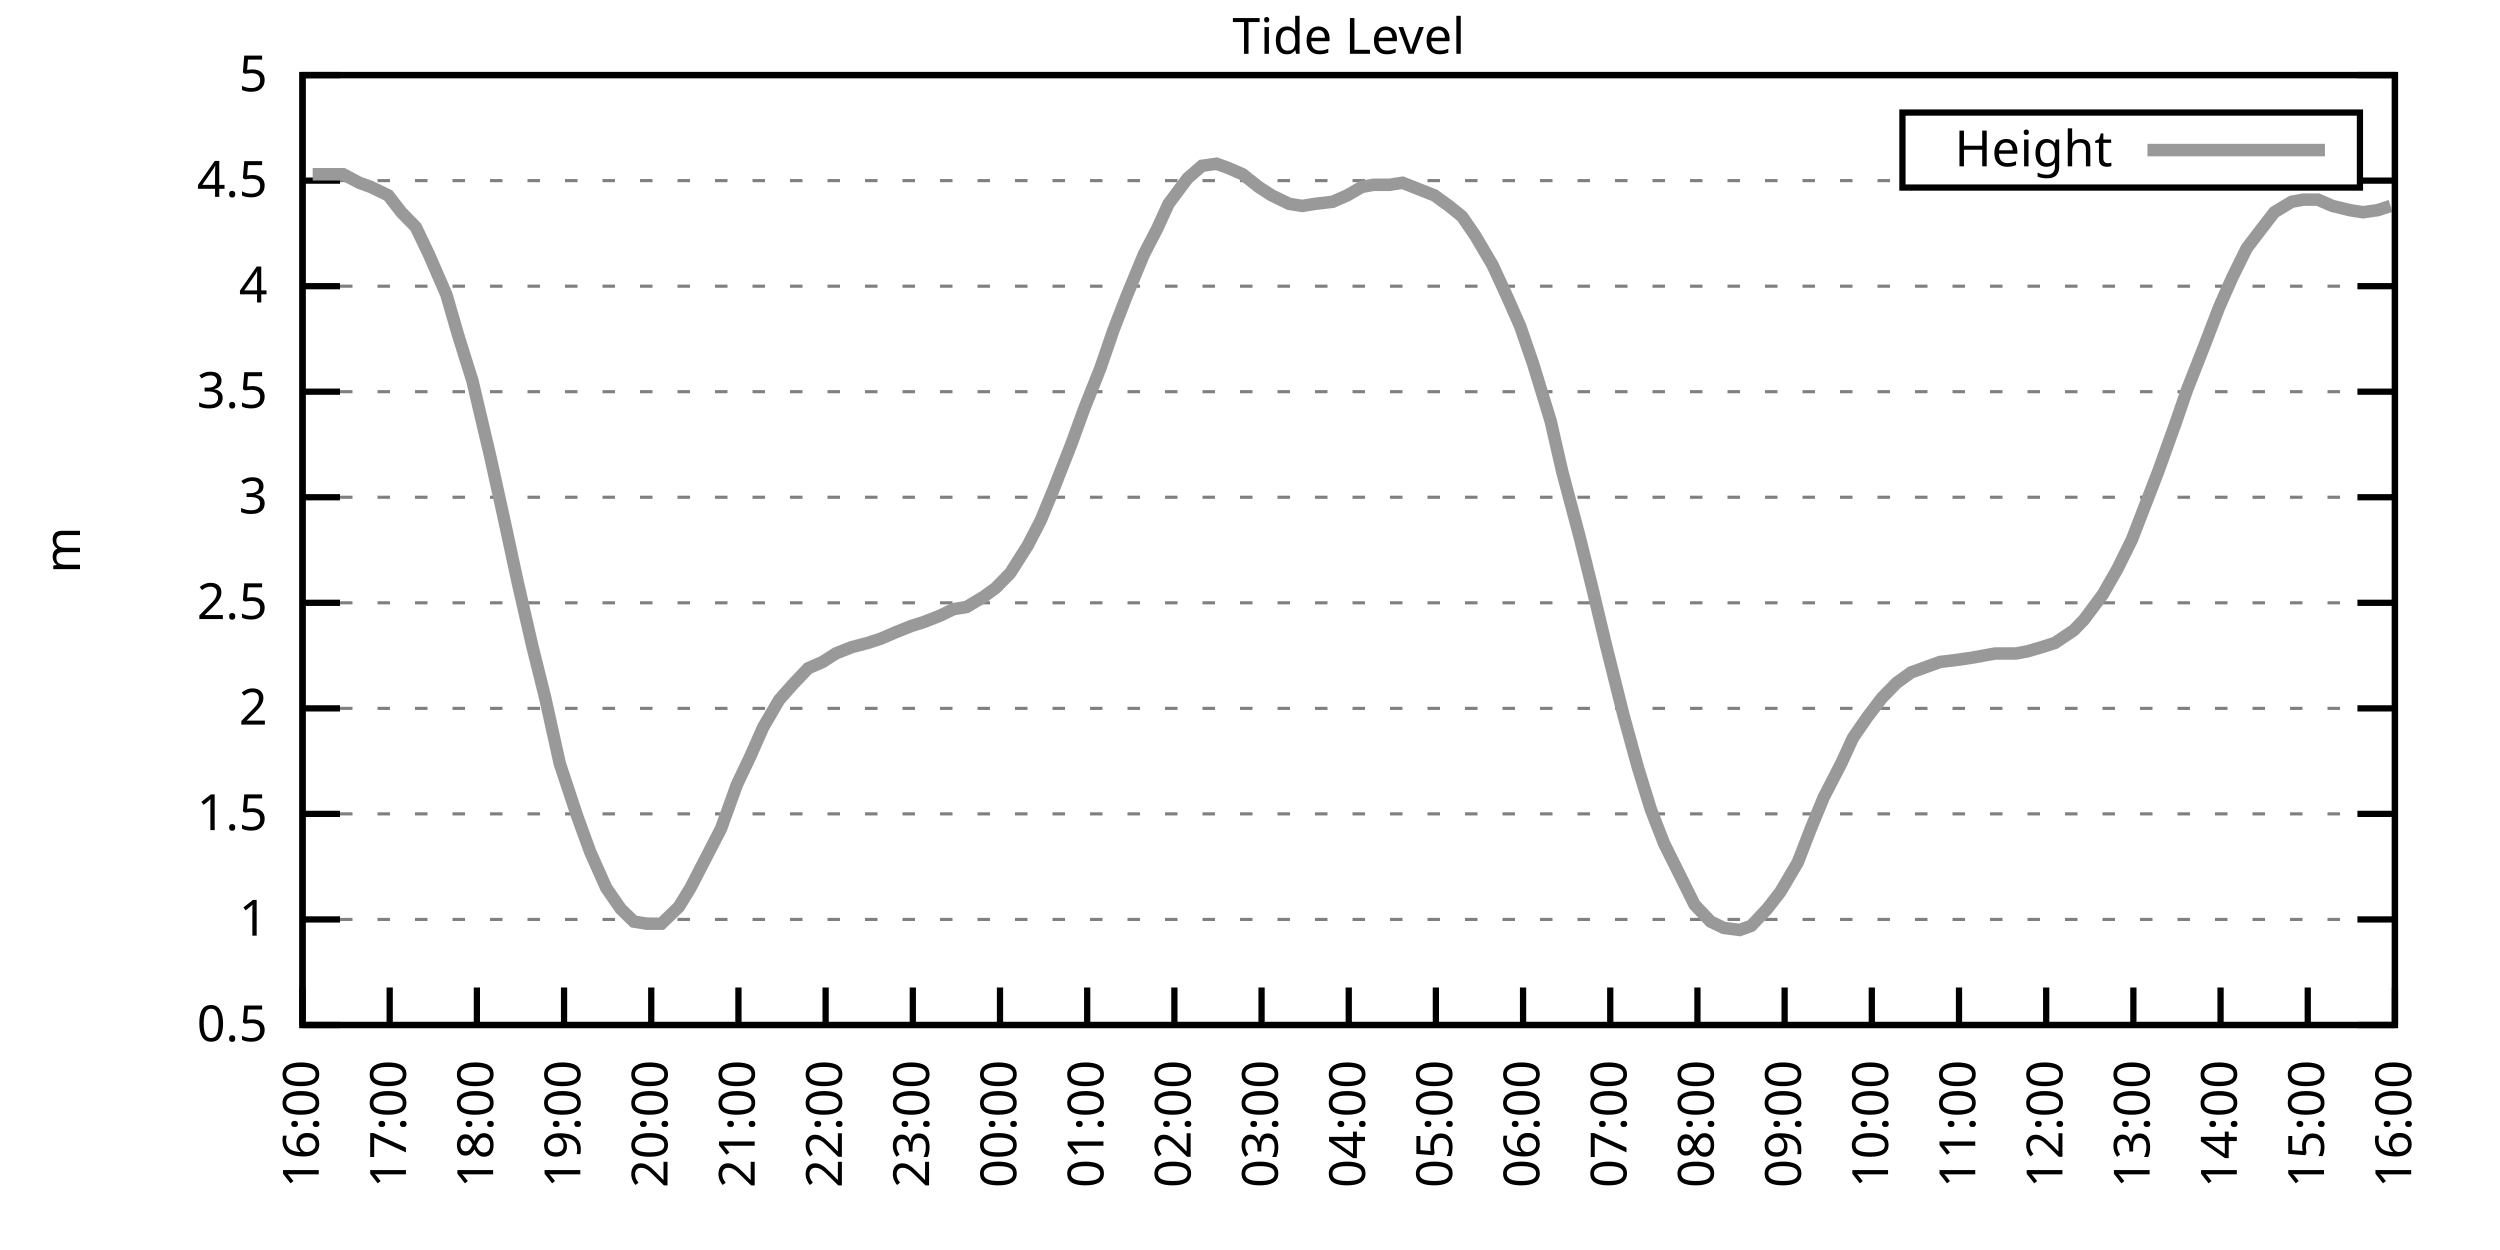
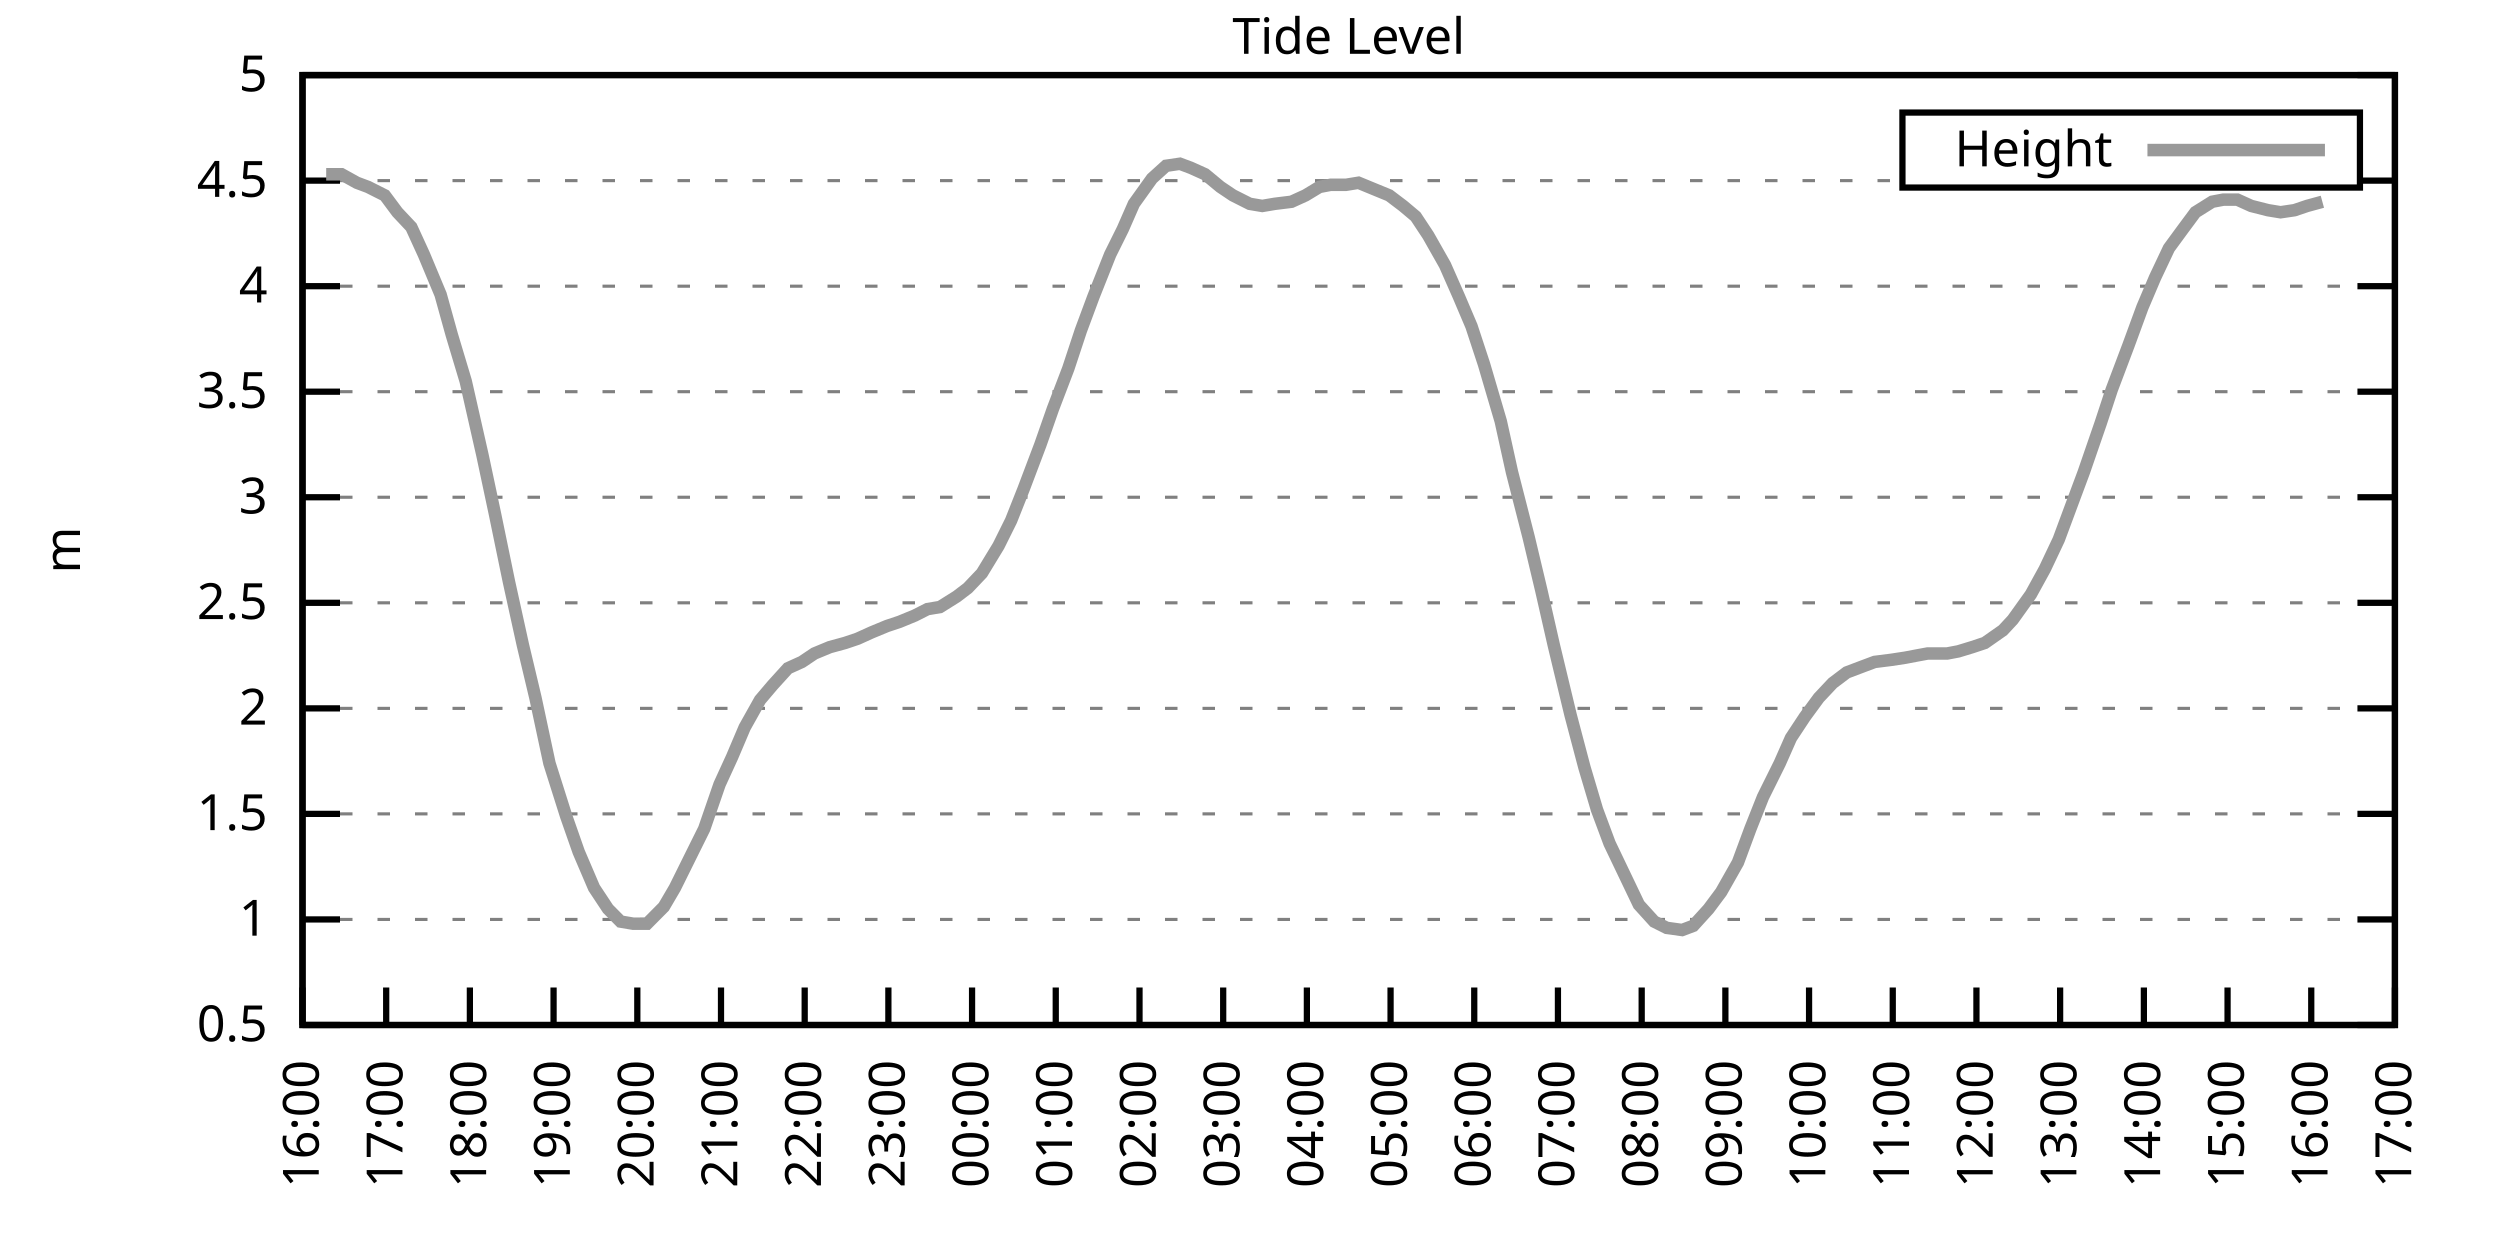
<svg xmlns="http://www.w3.org/2000/svg" xmlns:xlink="http://www.w3.org/1999/xlink" width="400" height="200" viewBox="0 0 400 200">
  <g id="gnuplot_canvas">
    <rect x="0" y="0" width="400" height="200" fill="none" />
    <defs>
      <circle id="gpDot" r="0.5" stroke-width="0.5" stroke="currentColor" />
      <path id="gpPt0" stroke-width="0.333" stroke="currentColor" d="M-1,0 h2 M0,-1 v2" />
      <path id="gpPt1" stroke-width="0.333" stroke="currentColor" d="M-1,-1 L1,1 M1,-1 L-1,1" />
      <path id="gpPt2" stroke-width="0.333" stroke="currentColor" d="M-1,0 L1,0 M0,-1 L0,1 M-1,-1 L1,1 M-1,1 L1,-1" />
      <rect id="gpPt3" stroke-width="0.333" stroke="currentColor" x="-1" y="-1" width="2" height="2" />
      <rect id="gpPt4" stroke-width="0.333" stroke="currentColor" fill="currentColor" x="-1" y="-1" width="2" height="2" />
      <circle id="gpPt5" stroke-width="0.333" stroke="currentColor" cx="0" cy="0" r="1" />
      <use xlink:href="#gpPt5" id="gpPt6" fill="currentColor" stroke="none" />
      <path id="gpPt7" stroke-width="0.333" stroke="currentColor" d="M0,-1.33 L-1.33,0.67 L1.33,0.67 z" />
      <use xlink:href="#gpPt7" id="gpPt8" fill="currentColor" stroke="none" />
      <use xlink:href="#gpPt7" id="gpPt9" stroke="currentColor" transform="rotate(180)" />
      <use xlink:href="#gpPt9" id="gpPt10" fill="currentColor" stroke="none" />
      <use xlink:href="#gpPt3" id="gpPt11" stroke="currentColor" transform="rotate(45)" />
      <use xlink:href="#gpPt11" id="gpPt12" fill="currentColor" stroke="none" />
      <path id="gpPt13" stroke-width="0.333" stroke="currentColor" d="M0,1.330 L1.265,0.411 L0.782,-1.067 L-0.782,-1.076 L-1.265,0.411 z" />
      <use xlink:href="#gpPt13" id="gpPt14" fill="currentColor" stroke="none" />
      <filter id="textbox" filterUnits="objectBoundingBox" x="0" y="0" height="1" width="1">
        <feFlood flood-color="white" flood-opacity="1" result="bgnd" />
        <feComposite in="SourceGraphic" in2="bgnd" operator="atop" />
      </filter>
      <filter id="greybox" filterUnits="objectBoundingBox" x="0" y="0" height="1" width="1">
        <feFlood flood-color="lightgrey" flood-opacity="1" result="grey" />
        <feComposite in="SourceGraphic" in2="grey" operator="atop" />
      </filter>
    </defs>
    <g fill="none" color="white" stroke="currentColor" stroke-width="1.00" stroke-linecap="butt" stroke-linejoin="miter">
</g>
    <g fill="none" color="black" stroke="currentColor" stroke-width="1.00" stroke-linecap="butt" stroke-linejoin="miter">
      <g stroke="none" shape-rendering="crispEdges">
        <polygon fill="rgb(255, 255, 255)" points="48.40,164.00 383.18,164.00 383.18,12.02 48.40,12.02 " />
      </g>
    </g>
    <g fill="none" color="black" stroke="currentColor" stroke-width="1.00" stroke-linecap="butt" stroke-linejoin="miter">
</g>
    <g fill="none" color="black" stroke="black" stroke-width="0.50" stroke-linecap="butt" stroke-linejoin="miter">
</g>
    <g fill="none" color="gray" stroke="currentColor" stroke-width="0.50" stroke-linecap="butt" stroke-linejoin="miter">
      <path stroke="gray" stroke-dasharray="2,4" class="gridline" d="M48.40,164.00 L383.19,164.00  " />
    </g>
    <g fill="none" color="gray" stroke="gray" stroke-width="1.00" stroke-linecap="butt" stroke-linejoin="miter">
</g>
    <g fill="none" color="black" stroke="currentColor" stroke-width="1.00" stroke-linecap="butt" stroke-linejoin="miter">
      <path stroke="black" d="M48.40,164.00 L54.40,164.00 M383.19,164.00 L377.19,164.00  " />
      <g transform="translate(42.80,166.60)" stroke="none" fill="black" font-family="Sans" font-size="8.00" text-anchor="end">
        <text>
          <tspan font-family="Sans"> 0.5</tspan>
        </text>
      </g>
    </g>
    <g fill="none" color="black" stroke="currentColor" stroke-width="1.00" stroke-linecap="butt" stroke-linejoin="miter">
</g>
    <g fill="none" color="black" stroke="black" stroke-width="0.50" stroke-linecap="butt" stroke-linejoin="miter">
</g>
    <g fill="none" color="gray" stroke="currentColor" stroke-width="0.50" stroke-linecap="butt" stroke-linejoin="miter">
      <path stroke="gray" stroke-dasharray="2,4" class="gridline" d="M48.40,147.11 L383.19,147.11  " />
    </g>
    <g fill="none" color="gray" stroke="gray" stroke-width="1.00" stroke-linecap="butt" stroke-linejoin="miter">
</g>
    <g fill="none" color="black" stroke="currentColor" stroke-width="1.00" stroke-linecap="butt" stroke-linejoin="miter">
      <path stroke="black" d="M48.40,147.11 L54.40,147.11 M383.19,147.11 L377.19,147.11  " />
      <g transform="translate(42.80,149.71)" stroke="none" fill="black" font-family="Sans" font-size="8.00" text-anchor="end">
        <text>
          <tspan font-family="Sans"> 1</tspan>
        </text>
      </g>
    </g>
    <g fill="none" color="black" stroke="currentColor" stroke-width="1.00" stroke-linecap="butt" stroke-linejoin="miter">
</g>
    <g fill="none" color="black" stroke="black" stroke-width="0.50" stroke-linecap="butt" stroke-linejoin="miter">
</g>
    <g fill="none" color="gray" stroke="currentColor" stroke-width="0.50" stroke-linecap="butt" stroke-linejoin="miter">
      <path stroke="gray" stroke-dasharray="2,4" class="gridline" d="M48.40,130.22 L383.19,130.22  " />
    </g>
    <g fill="none" color="gray" stroke="gray" stroke-width="1.00" stroke-linecap="butt" stroke-linejoin="miter">
</g>
    <g fill="none" color="black" stroke="currentColor" stroke-width="1.00" stroke-linecap="butt" stroke-linejoin="miter">
      <path stroke="black" d="M48.40,130.22 L54.40,130.22 M383.19,130.22 L377.19,130.22  " />
      <g transform="translate(42.80,132.82)" stroke="none" fill="black" font-family="Sans" font-size="8.00" text-anchor="end">
        <text>
          <tspan font-family="Sans"> 1.5</tspan>
        </text>
      </g>
    </g>
    <g fill="none" color="black" stroke="currentColor" stroke-width="1.00" stroke-linecap="butt" stroke-linejoin="miter">
</g>
    <g fill="none" color="black" stroke="black" stroke-width="0.50" stroke-linecap="butt" stroke-linejoin="miter">
</g>
    <g fill="none" color="gray" stroke="currentColor" stroke-width="0.50" stroke-linecap="butt" stroke-linejoin="miter">
      <path stroke="gray" stroke-dasharray="2,4" class="gridline" d="M48.40,113.34 L383.19,113.34  " />
    </g>
    <g fill="none" color="gray" stroke="gray" stroke-width="1.00" stroke-linecap="butt" stroke-linejoin="miter">
</g>
    <g fill="none" color="black" stroke="currentColor" stroke-width="1.00" stroke-linecap="butt" stroke-linejoin="miter">
      <path stroke="black" d="M48.40,113.34 L54.40,113.34 M383.19,113.34 L377.19,113.34  " />
      <g transform="translate(42.80,115.94)" stroke="none" fill="black" font-family="Sans" font-size="8.00" text-anchor="end">
        <text>
          <tspan font-family="Sans"> 2</tspan>
        </text>
      </g>
    </g>
    <g fill="none" color="black" stroke="currentColor" stroke-width="1.00" stroke-linecap="butt" stroke-linejoin="miter">
</g>
    <g fill="none" color="black" stroke="black" stroke-width="0.50" stroke-linecap="butt" stroke-linejoin="miter">
</g>
    <g fill="none" color="gray" stroke="currentColor" stroke-width="0.50" stroke-linecap="butt" stroke-linejoin="miter">
      <path stroke="gray" stroke-dasharray="2,4" class="gridline" d="M48.40,96.45 L383.19,96.45  " />
    </g>
    <g fill="none" color="gray" stroke="gray" stroke-width="1.00" stroke-linecap="butt" stroke-linejoin="miter">
</g>
    <g fill="none" color="black" stroke="currentColor" stroke-width="1.00" stroke-linecap="butt" stroke-linejoin="miter">
      <path stroke="black" d="M48.40,96.45 L54.40,96.45 M383.19,96.45 L377.19,96.45  " />
      <g transform="translate(42.80,99.05)" stroke="none" fill="black" font-family="Sans" font-size="8.00" text-anchor="end">
        <text>
          <tspan font-family="Sans"> 2.5</tspan>
        </text>
      </g>
    </g>
    <g fill="none" color="black" stroke="currentColor" stroke-width="1.00" stroke-linecap="butt" stroke-linejoin="miter">
</g>
    <g fill="none" color="black" stroke="black" stroke-width="0.50" stroke-linecap="butt" stroke-linejoin="miter">
</g>
    <g fill="none" color="gray" stroke="currentColor" stroke-width="0.50" stroke-linecap="butt" stroke-linejoin="miter">
      <path stroke="gray" stroke-dasharray="2,4" class="gridline" d="M48.40,79.56 L383.19,79.56  " />
    </g>
    <g fill="none" color="gray" stroke="gray" stroke-width="1.00" stroke-linecap="butt" stroke-linejoin="miter">
</g>
    <g fill="none" color="black" stroke="currentColor" stroke-width="1.00" stroke-linecap="butt" stroke-linejoin="miter">
      <path stroke="black" d="M48.40,79.56 L54.40,79.56 M383.19,79.56 L377.19,79.56  " />
      <g transform="translate(42.80,82.16)" stroke="none" fill="black" font-family="Sans" font-size="8.00" text-anchor="end">
        <text>
          <tspan font-family="Sans"> 3</tspan>
        </text>
      </g>
    </g>
    <g fill="none" color="black" stroke="currentColor" stroke-width="1.00" stroke-linecap="butt" stroke-linejoin="miter">
</g>
    <g fill="none" color="black" stroke="black" stroke-width="0.50" stroke-linecap="butt" stroke-linejoin="miter">
</g>
    <g fill="none" color="gray" stroke="currentColor" stroke-width="0.50" stroke-linecap="butt" stroke-linejoin="miter">
      <path stroke="gray" stroke-dasharray="2,4" class="gridline" d="M48.40,62.67 L383.19,62.67  " />
    </g>
    <g fill="none" color="gray" stroke="gray" stroke-width="1.00" stroke-linecap="butt" stroke-linejoin="miter">
</g>
    <g fill="none" color="black" stroke="currentColor" stroke-width="1.00" stroke-linecap="butt" stroke-linejoin="miter">
      <path stroke="black" d="M48.40,62.67 L54.40,62.67 M383.19,62.67 L377.19,62.67  " />
      <g transform="translate(42.80,65.27)" stroke="none" fill="black" font-family="Sans" font-size="8.00" text-anchor="end">
        <text>
          <tspan font-family="Sans"> 3.5</tspan>
        </text>
      </g>
    </g>
    <g fill="none" color="black" stroke="currentColor" stroke-width="1.00" stroke-linecap="butt" stroke-linejoin="miter">
</g>
    <g fill="none" color="black" stroke="black" stroke-width="0.50" stroke-linecap="butt" stroke-linejoin="miter">
</g>
    <g fill="none" color="gray" stroke="currentColor" stroke-width="0.50" stroke-linecap="butt" stroke-linejoin="miter">
      <path stroke="gray" stroke-dasharray="2,4" class="gridline" d="M48.40,45.79 L383.19,45.79  " />
    </g>
    <g fill="none" color="gray" stroke="gray" stroke-width="1.00" stroke-linecap="butt" stroke-linejoin="miter">
</g>
    <g fill="none" color="black" stroke="currentColor" stroke-width="1.00" stroke-linecap="butt" stroke-linejoin="miter">
      <path stroke="black" d="M48.40,45.79 L54.40,45.79 M383.19,45.79 L377.19,45.79  " />
      <g transform="translate(42.80,48.39)" stroke="none" fill="black" font-family="Sans" font-size="8.00" text-anchor="end">
        <text>
          <tspan font-family="Sans"> 4</tspan>
        </text>
      </g>
    </g>
    <g fill="none" color="black" stroke="currentColor" stroke-width="1.00" stroke-linecap="butt" stroke-linejoin="miter">
</g>
    <g fill="none" color="black" stroke="black" stroke-width="0.50" stroke-linecap="butt" stroke-linejoin="miter">
</g>
    <g fill="none" color="gray" stroke="currentColor" stroke-width="0.50" stroke-linecap="butt" stroke-linejoin="miter">
      <path stroke="gray" stroke-dasharray="2,4" class="gridline" d="M48.40,28.90 L304.39,28.90 M377.59,28.90 L383.19,28.90  " />
    </g>
    <g fill="none" color="gray" stroke="gray" stroke-width="1.00" stroke-linecap="butt" stroke-linejoin="miter">
</g>
    <g fill="none" color="black" stroke="currentColor" stroke-width="1.00" stroke-linecap="butt" stroke-linejoin="miter">
      <path stroke="black" d="M48.40,28.90 L54.40,28.90 M383.19,28.90 L377.19,28.90  " />
      <g transform="translate(42.80,31.50)" stroke="none" fill="black" font-family="Sans" font-size="8.00" text-anchor="end">
        <text>
          <tspan font-family="Sans"> 4.5</tspan>
        </text>
      </g>
    </g>
    <g fill="none" color="black" stroke="currentColor" stroke-width="1.00" stroke-linecap="butt" stroke-linejoin="miter">
</g>
    <g fill="none" color="black" stroke="black" stroke-width="0.50" stroke-linecap="butt" stroke-linejoin="miter">
</g>
    <g fill="none" color="gray" stroke="currentColor" stroke-width="0.50" stroke-linecap="butt" stroke-linejoin="miter">
      <path stroke="gray" stroke-dasharray="2,4" class="gridline" d="M48.40,12.01 L383.19,12.01  " />
    </g>
    <g fill="none" color="gray" stroke="gray" stroke-width="1.00" stroke-linecap="butt" stroke-linejoin="miter">
</g>
    <g fill="none" color="black" stroke="currentColor" stroke-width="1.00" stroke-linecap="butt" stroke-linejoin="miter">
      <path stroke="black" d="M48.40,12.01 L54.40,12.01 M383.19,12.01 L377.19,12.01  " />
      <g transform="translate(42.80,14.61)" stroke="none" fill="black" font-family="Sans" font-size="8.00" text-anchor="end">
        <text>
          <tspan font-family="Sans"> 5</tspan>
        </text>
      </g>
    </g>
    <g fill="none" color="black" stroke="currentColor" stroke-width="1.00" stroke-linecap="butt" stroke-linejoin="miter">
      <path stroke="black" d="M48.40,164.00 L48.40,158.00  " />
      <g transform="translate(51.00,169.60) rotate(270.00)" stroke="none" fill="black" font-family="Sans" font-size="8.00" text-anchor="end">
        <text>
          <tspan font-family="Sans">16:00</tspan>
        </text>
      </g>
    </g>
    <g fill="none" color="black" stroke="currentColor" stroke-width="1.00" stroke-linecap="butt" stroke-linejoin="miter">
-       <path stroke="black" d="M62.35,164.00 L62.35,158.00  " />
-       <g transform="translate(64.95,169.60) rotate(270.00)" stroke="none" fill="black" font-family="Sans" font-size="8.00" text-anchor="end">
+       <path stroke="black" d="M61.79,164.00 L61.79,158.00  " />
+       <g transform="translate(64.39,169.60) rotate(270.00)" stroke="none" fill="black" font-family="Sans" font-size="8.00" text-anchor="end">
        <text>
          <tspan font-family="Sans">17:00</tspan>
        </text>
      </g>
    </g>
    <g fill="none" color="black" stroke="currentColor" stroke-width="1.00" stroke-linecap="butt" stroke-linejoin="miter">
-       <path stroke="black" d="M76.30,164.00 L76.30,158.00  " />
-       <g transform="translate(78.90,169.60) rotate(270.00)" stroke="none" fill="black" font-family="Sans" font-size="8.00" text-anchor="end">
+       <path stroke="black" d="M75.18,164.00 L75.18,158.00  " />
+       <g transform="translate(77.78,169.60) rotate(270.00)" stroke="none" fill="black" font-family="Sans" font-size="8.00" text-anchor="end">
        <text>
          <tspan font-family="Sans">18:00</tspan>
        </text>
      </g>
    </g>
    <g fill="none" color="black" stroke="currentColor" stroke-width="1.00" stroke-linecap="butt" stroke-linejoin="miter">
-       <path stroke="black" d="M90.25,164.00 L90.25,158.00  " />
-       <g transform="translate(92.85,169.60) rotate(270.00)" stroke="none" fill="black" font-family="Sans" font-size="8.00" text-anchor="end">
+       <path stroke="black" d="M88.57,164.00 L88.57,158.00  " />
+       <g transform="translate(91.17,169.60) rotate(270.00)" stroke="none" fill="black" font-family="Sans" font-size="8.00" text-anchor="end">
        <text>
          <tspan font-family="Sans">19:00</tspan>
        </text>
      </g>
    </g>
    <g fill="none" color="black" stroke="currentColor" stroke-width="1.00" stroke-linecap="butt" stroke-linejoin="miter">
-       <path stroke="black" d="M104.20,164.00 L104.20,158.00  " />
-       <g transform="translate(106.80,169.60) rotate(270.00)" stroke="none" fill="black" font-family="Sans" font-size="8.00" text-anchor="end">
+       <path stroke="black" d="M101.97,164.00 L101.97,158.00  " />
+       <g transform="translate(104.57,169.60) rotate(270.00)" stroke="none" fill="black" font-family="Sans" font-size="8.00" text-anchor="end">
        <text>
          <tspan font-family="Sans">20:00</tspan>
        </text>
      </g>
    </g>
    <g fill="none" color="black" stroke="currentColor" stroke-width="1.00" stroke-linecap="butt" stroke-linejoin="miter">
-       <path stroke="black" d="M118.15,164.00 L118.15,158.00  " />
-       <g transform="translate(120.75,169.60) rotate(270.00)" stroke="none" fill="black" font-family="Sans" font-size="8.00" text-anchor="end">
+       <path stroke="black" d="M115.36,164.00 L115.36,158.00  " />
+       <g transform="translate(117.96,169.60) rotate(270.00)" stroke="none" fill="black" font-family="Sans" font-size="8.00" text-anchor="end">
        <text>
          <tspan font-family="Sans">21:00</tspan>
        </text>
      </g>
    </g>
    <g fill="none" color="black" stroke="currentColor" stroke-width="1.00" stroke-linecap="butt" stroke-linejoin="miter">
-       <path stroke="black" d="M132.10,164.00 L132.10,158.00  " />
-       <g transform="translate(134.70,169.60) rotate(270.00)" stroke="none" fill="black" font-family="Sans" font-size="8.00" text-anchor="end">
+       <path stroke="black" d="M128.75,164.00 L128.75,158.00  " />
+       <g transform="translate(131.35,169.60) rotate(270.00)" stroke="none" fill="black" font-family="Sans" font-size="8.00" text-anchor="end">
        <text>
          <tspan font-family="Sans">22:00</tspan>
        </text>
      </g>
    </g>
    <g fill="none" color="black" stroke="currentColor" stroke-width="1.00" stroke-linecap="butt" stroke-linejoin="miter">
-       <path stroke="black" d="M146.05,164.00 L146.05,158.00  " />
-       <g transform="translate(148.65,169.60) rotate(270.00)" stroke="none" fill="black" font-family="Sans" font-size="8.00" text-anchor="end">
+       <path stroke="black" d="M142.14,164.00 L142.14,158.00  " />
+       <g transform="translate(144.74,169.60) rotate(270.00)" stroke="none" fill="black" font-family="Sans" font-size="8.00" text-anchor="end">
        <text>
          <tspan font-family="Sans">23:00</tspan>
        </text>
      </g>
    </g>
    <g fill="none" color="black" stroke="currentColor" stroke-width="1.00" stroke-linecap="butt" stroke-linejoin="miter">
-       <path stroke="black" d="M160.00,164.00 L160.00,158.00  " />
-       <g transform="translate(162.60,169.60) rotate(270.00)" stroke="none" fill="black" font-family="Sans" font-size="8.00" text-anchor="end">
+       <path stroke="black" d="M155.53,164.00 L155.53,158.00  " />
+       <g transform="translate(158.13,169.60) rotate(270.00)" stroke="none" fill="black" font-family="Sans" font-size="8.00" text-anchor="end">
        <text>
          <tspan font-family="Sans">00:00</tspan>
        </text>
      </g>
    </g>
    <g fill="none" color="black" stroke="currentColor" stroke-width="1.00" stroke-linecap="butt" stroke-linejoin="miter">
-       <path stroke="black" d="M173.95,164.00 L173.95,158.00  " />
-       <g transform="translate(176.55,169.60) rotate(270.00)" stroke="none" fill="black" font-family="Sans" font-size="8.00" text-anchor="end">
+       <path stroke="black" d="M168.92,164.00 L168.92,158.00  " />
+       <g transform="translate(171.52,169.60) rotate(270.00)" stroke="none" fill="black" font-family="Sans" font-size="8.00" text-anchor="end">
        <text>
          <tspan font-family="Sans">01:00</tspan>
        </text>
      </g>
    </g>
    <g fill="none" color="black" stroke="currentColor" stroke-width="1.00" stroke-linecap="butt" stroke-linejoin="miter">
-       <path stroke="black" d="M187.90,164.00 L187.90,158.00  " />
-       <g transform="translate(190.50,169.60) rotate(270.00)" stroke="none" fill="black" font-family="Sans" font-size="8.00" text-anchor="end">
+       <path stroke="black" d="M182.32,164.00 L182.32,158.00  " />
+       <g transform="translate(184.92,169.60) rotate(270.00)" stroke="none" fill="black" font-family="Sans" font-size="8.00" text-anchor="end">
        <text>
          <tspan font-family="Sans">02:00</tspan>
        </text>
      </g>
    </g>
    <g fill="none" color="black" stroke="currentColor" stroke-width="1.00" stroke-linecap="butt" stroke-linejoin="miter">
-       <path stroke="black" d="M201.85,164.00 L201.85,158.00  " />
-       <g transform="translate(204.45,169.60) rotate(270.00)" stroke="none" fill="black" font-family="Sans" font-size="8.00" text-anchor="end">
+       <path stroke="black" d="M195.71,164.00 L195.71,158.00  " />
+       <g transform="translate(198.31,169.60) rotate(270.00)" stroke="none" fill="black" font-family="Sans" font-size="8.00" text-anchor="end">
        <text>
          <tspan font-family="Sans">03:00</tspan>
        </text>
      </g>
    </g>
    <g fill="none" color="black" stroke="currentColor" stroke-width="1.00" stroke-linecap="butt" stroke-linejoin="miter">
-       <path stroke="black" d="M215.80,164.00 L215.80,158.00  " />
-       <g transform="translate(218.40,169.60) rotate(270.00)" stroke="none" fill="black" font-family="Sans" font-size="8.00" text-anchor="end">
+       <path stroke="black" d="M209.10,164.00 L209.10,158.00  " />
+       <g transform="translate(211.70,169.60) rotate(270.00)" stroke="none" fill="black" font-family="Sans" font-size="8.00" text-anchor="end">
        <text>
          <tspan font-family="Sans">04:00</tspan>
        </text>
      </g>
    </g>
    <g fill="none" color="black" stroke="currentColor" stroke-width="1.00" stroke-linecap="butt" stroke-linejoin="miter">
-       <path stroke="black" d="M229.74,164.00 L229.74,158.00  " />
-       <g transform="translate(232.34,169.60) rotate(270.00)" stroke="none" fill="black" font-family="Sans" font-size="8.00" text-anchor="end">
+       <path stroke="black" d="M222.49,164.00 L222.49,158.00  " />
+       <g transform="translate(225.09,169.60) rotate(270.00)" stroke="none" fill="black" font-family="Sans" font-size="8.00" text-anchor="end">
        <text>
          <tspan font-family="Sans">05:00</tspan>
        </text>
      </g>
    </g>
    <g fill="none" color="black" stroke="currentColor" stroke-width="1.00" stroke-linecap="butt" stroke-linejoin="miter">
-       <path stroke="black" d="M243.69,164.00 L243.69,158.00  " />
-       <g transform="translate(246.29,169.60) rotate(270.00)" stroke="none" fill="black" font-family="Sans" font-size="8.00" text-anchor="end">
+       <path stroke="black" d="M235.88,164.00 L235.88,158.00  " />
+       <g transform="translate(238.48,169.60) rotate(270.00)" stroke="none" fill="black" font-family="Sans" font-size="8.00" text-anchor="end">
        <text>
          <tspan font-family="Sans">06:00</tspan>
        </text>
      </g>
    </g>
    <g fill="none" color="black" stroke="currentColor" stroke-width="1.00" stroke-linecap="butt" stroke-linejoin="miter">
-       <path stroke="black" d="M257.64,164.00 L257.64,158.00  " />
-       <g transform="translate(260.24,169.60) rotate(270.00)" stroke="none" fill="black" font-family="Sans" font-size="8.00" text-anchor="end">
+       <path stroke="black" d="M249.27,164.00 L249.27,158.00  " />
+       <g transform="translate(251.87,169.60) rotate(270.00)" stroke="none" fill="black" font-family="Sans" font-size="8.00" text-anchor="end">
        <text>
          <tspan font-family="Sans">07:00</tspan>
        </text>
      </g>
    </g>
    <g fill="none" color="black" stroke="currentColor" stroke-width="1.00" stroke-linecap="butt" stroke-linejoin="miter">
-       <path stroke="black" d="M271.59,164.00 L271.59,158.00  " />
-       <g transform="translate(274.19,169.60) rotate(270.00)" stroke="none" fill="black" font-family="Sans" font-size="8.00" text-anchor="end">
+       <path stroke="black" d="M262.67,164.00 L262.67,158.00  " />
+       <g transform="translate(265.27,169.60) rotate(270.00)" stroke="none" fill="black" font-family="Sans" font-size="8.00" text-anchor="end">
        <text>
          <tspan font-family="Sans">08:00</tspan>
        </text>
      </g>
    </g>
    <g fill="none" color="black" stroke="currentColor" stroke-width="1.00" stroke-linecap="butt" stroke-linejoin="miter">
-       <path stroke="black" d="M285.54,164.00 L285.54,158.00  " />
-       <g transform="translate(288.14,169.60) rotate(270.00)" stroke="none" fill="black" font-family="Sans" font-size="8.00" text-anchor="end">
+       <path stroke="black" d="M276.06,164.00 L276.06,158.00  " />
+       <g transform="translate(278.66,169.60) rotate(270.00)" stroke="none" fill="black" font-family="Sans" font-size="8.00" text-anchor="end">
        <text>
          <tspan font-family="Sans">09:00</tspan>
        </text>
      </g>
    </g>
    <g fill="none" color="black" stroke="currentColor" stroke-width="1.00" stroke-linecap="butt" stroke-linejoin="miter">
-       <path stroke="black" d="M299.49,164.00 L299.49,158.00  " />
-       <g transform="translate(302.09,169.60) rotate(270.00)" stroke="none" fill="black" font-family="Sans" font-size="8.00" text-anchor="end">
+       <path stroke="black" d="M289.45,164.00 L289.45,158.00  " />
+       <g transform="translate(292.05,169.60) rotate(270.00)" stroke="none" fill="black" font-family="Sans" font-size="8.00" text-anchor="end">
        <text>
          <tspan font-family="Sans">10:00</tspan>
        </text>
      </g>
    </g>
    <g fill="none" color="black" stroke="currentColor" stroke-width="1.00" stroke-linecap="butt" stroke-linejoin="miter">
-       <path stroke="black" d="M313.44,164.00 L313.44,158.00  " />
-       <g transform="translate(316.04,169.60) rotate(270.00)" stroke="none" fill="black" font-family="Sans" font-size="8.00" text-anchor="end">
+       <path stroke="black" d="M302.84,164.00 L302.84,158.00  " />
+       <g transform="translate(305.44,169.60) rotate(270.00)" stroke="none" fill="black" font-family="Sans" font-size="8.00" text-anchor="end">
        <text>
          <tspan font-family="Sans">11:00</tspan>
        </text>
      </g>
    </g>
    <g fill="none" color="black" stroke="currentColor" stroke-width="1.00" stroke-linecap="butt" stroke-linejoin="miter">
-       <path stroke="black" d="M327.39,164.00 L327.39,158.00  " />
-       <g transform="translate(329.99,169.60) rotate(270.00)" stroke="none" fill="black" font-family="Sans" font-size="8.00" text-anchor="end">
+       <path stroke="black" d="M316.23,164.00 L316.23,158.00  " />
+       <g transform="translate(318.83,169.60) rotate(270.00)" stroke="none" fill="black" font-family="Sans" font-size="8.00" text-anchor="end">
        <text>
          <tspan font-family="Sans">12:00</tspan>
        </text>
      </g>
    </g>
    <g fill="none" color="black" stroke="currentColor" stroke-width="1.00" stroke-linecap="butt" stroke-linejoin="miter">
-       <path stroke="black" d="M341.34,164.00 L341.34,158.00  " />
-       <g transform="translate(343.94,169.60) rotate(270.00)" stroke="none" fill="black" font-family="Sans" font-size="8.00" text-anchor="end">
+       <path stroke="black" d="M329.62,164.00 L329.62,158.00  " />
+       <g transform="translate(332.22,169.60) rotate(270.00)" stroke="none" fill="black" font-family="Sans" font-size="8.00" text-anchor="end">
        <text>
          <tspan font-family="Sans">13:00</tspan>
        </text>
      </g>
    </g>
    <g fill="none" color="black" stroke="currentColor" stroke-width="1.00" stroke-linecap="butt" stroke-linejoin="miter">
-       <path stroke="black" d="M355.29,164.00 L355.29,158.00  " />
-       <g transform="translate(357.89,169.60) rotate(270.00)" stroke="none" fill="black" font-family="Sans" font-size="8.00" text-anchor="end">
+       <path stroke="black" d="M343.02,164.00 L343.02,158.00  " />
+       <g transform="translate(345.62,169.60) rotate(270.00)" stroke="none" fill="black" font-family="Sans" font-size="8.00" text-anchor="end">
        <text>
          <tspan font-family="Sans">14:00</tspan>
        </text>
      </g>
    </g>
    <g fill="none" color="black" stroke="currentColor" stroke-width="1.00" stroke-linecap="butt" stroke-linejoin="miter">
-       <path stroke="black" d="M369.24,164.00 L369.24,158.00  " />
-       <g transform="translate(371.84,169.60) rotate(270.00)" stroke="none" fill="black" font-family="Sans" font-size="8.00" text-anchor="end">
+       <path stroke="black" d="M356.41,164.00 L356.41,158.00  " />
+       <g transform="translate(359.01,169.60) rotate(270.00)" stroke="none" fill="black" font-family="Sans" font-size="8.00" text-anchor="end">
        <text>
          <tspan font-family="Sans">15:00</tspan>
+         </text>
+       </g>
+     </g>
+     <g fill="none" color="black" stroke="currentColor" stroke-width="1.00" stroke-linecap="butt" stroke-linejoin="miter">
+       <path stroke="black" d="M369.80,164.00 L369.80,158.00  " />
+       <g transform="translate(372.40,169.60) rotate(270.00)" stroke="none" fill="black" font-family="Sans" font-size="8.00" text-anchor="end">
+         <text>
+           <tspan font-family="Sans">16:00</tspan>
        </text>
      </g>
    </g>
    <g fill="none" color="black" stroke="currentColor" stroke-width="1.00" stroke-linecap="butt" stroke-linejoin="miter">
      <path stroke="black" d="M383.19,164.00 L383.19,158.00  " />
      <g transform="translate(385.79,169.60) rotate(270.00)" stroke="none" fill="black" font-family="Sans" font-size="8.00" text-anchor="end">
        <text>
-           <tspan font-family="Sans">16:00</tspan>
+           <tspan font-family="Sans">17:00</tspan>
        </text>
      </g>
    </g>
    <g fill="none" color="black" stroke="currentColor" stroke-width="1.00" stroke-linecap="butt" stroke-linejoin="miter">
</g>
    <g fill="none" color="black" stroke="currentColor" stroke-width="1.00" stroke-linecap="butt" stroke-linejoin="miter">
      <path stroke="black" d="M48.40,12.01 L48.40,164.00 L383.19,164.00 L383.19,12.01 L48.40,12.01 Z  " />
    </g>
    <g fill="none" color="black" stroke="currentColor" stroke-width="1.00" stroke-linecap="butt" stroke-linejoin="miter">
</g>
    <g fill="none" color="black" stroke="currentColor" stroke-width="1.00" stroke-linecap="butt" stroke-linejoin="miter">
      <path stroke="black" d="M304.39,30.01 L304.39,18.01 L377.59,18.01 L377.59,30.01 L304.39,30.01 Z  " />
    </g>
    <g id="Tide_level_plot_1">
      <g fill="none" color="white" stroke="black" stroke-width="2.00" stroke-linecap="butt" stroke-linejoin="miter">
</g>
      <g fill="none" color="black" stroke="currentColor" stroke-width="2.00" stroke-linecap="butt" stroke-linejoin="miter">
        <g transform="translate(337.99,26.61)" stroke="none" fill="black" font-family="Sans" font-size="8.00" text-anchor="end">
          <text>
            <tspan font-family="Sans">Height</tspan>
          </text>
        </g>
      </g>
      <g fill="none" color="black" stroke="currentColor" stroke-width="2.00" stroke-linecap="butt" stroke-linejoin="miter">
-         <path stroke="rgb(153, 153, 153)" d="M343.59,24.01 L371.99,24.01 M50.03,27.88 L52.35,27.88 L54.91,27.88 L57.47,29.24 L59.33,29.91 L62.12,31.26   L64.21,33.96 L66.53,36.33 L68.63,40.72 L71.42,47.14 L73.28,53.55 L75.60,60.98 L78.39,72.81 L80.48,82.26   L82.81,93.07 L85.13,103.20 L87.23,111.65 L89.55,122.12 L92.34,130.56 L94.43,136.30 L96.99,142.05 L99.32,145.42   L101.41,147.45 L103.50,147.79 L105.83,147.79 L108.62,145.09 L110.48,142.05 L113.27,136.64 L115.36,132.59 L117.92,125.50   L120.01,121.11 L122.10,116.38 L124.66,111.99 L126.75,109.62 L129.31,106.92 L131.63,105.91 L133.72,104.56 L136.28,103.54   L138.84,102.87 L140.93,102.19 L143.26,101.18 L145.81,100.16 L147.91,99.49 L150.46,98.48 L152.56,97.46 L154.65,97.12   L157.44,95.44 L159.30,94.08 L161.62,91.72 L164.41,87.33 L166.51,83.28 L168.60,78.21 L171.39,71.12 L173.48,65.38   L176.04,58.96 L178.13,52.88 L180.22,47.47 L183.01,40.72 L185.11,36.67 L186.97,32.61 L189.99,28.56 L192.31,26.53   L194.64,26.20 L196.50,26.87 L198.82,27.88 L201.38,29.91 L203.47,31.26 L206.26,32.61 L208.36,32.95 L210.45,32.61   L213.24,32.28 L215.56,31.26 L217.89,29.91 L219.75,29.57 L222.30,29.57 L224.40,29.24 L226.95,30.25 L229.51,31.26   L231.84,32.95 L233.93,34.64 L236.02,37.68 L238.81,42.41 L241.14,47.47 L243.23,52.20 L245.32,58.28 L248.11,67.40   L249.97,75.51 L252.76,85.98 L254.85,94.42 L256.95,103.20 L259.74,114.35 L262.06,122.79 L264.15,129.55 L266.25,134.95   L271.13,144.75 L273.69,147.45 L275.78,148.46 L278.34,148.80 L280.20,148.13 L282.75,145.42 L284.85,142.72 L287.64,137.99   L289.73,132.59 L291.82,127.52 L294.61,122.12 L296.47,118.07 L298.80,114.69 L301.12,111.65 L303.44,109.28 L305.77,107.59   L308.56,106.58 L310.42,105.91 L313.21,105.57 L315.53,105.23 L317.39,104.89 L319.25,104.56 L322.51,104.56 L324.37,104.22   L326.69,103.54 L328.79,102.87 L331.81,100.84 L333.44,99.15 L336.46,95.10 L338.78,91.04 L341.11,86.32 L343.20,80.91   L345.29,75.51 L348.08,67.74 L349.94,62.34 L352.73,55.24 L355.06,49.16 L357.15,44.43 L359.48,39.71 L361.80,36.67   L363.89,33.96 L366.68,32.28 L368.54,31.94 L370.87,31.94 L373.19,32.95 L375.98,33.63 L378.08,33.96 L380.40,33.63   L382.49,32.95  " />
+         <path stroke="rgb(153, 153, 153)" d="M343.59,24.01 L371.99,24.01 M52.19,27.88 L54.65,27.88 L57.10,29.24 L58.89,29.91 L61.57,31.26 L63.58,33.96   L65.81,36.33 L67.82,40.72 L70.50,47.14 L72.28,53.55 L74.51,60.98 L77.19,72.81 L79.20,82.26 L81.43,93.07   L83.66,103.20 L85.67,111.65 L87.91,122.12 L90.58,130.56 L92.59,136.30 L95.05,142.05 L97.28,145.42 L99.29,147.45   L101.30,147.79 L103.53,147.79 L106.21,145.09 L107.99,142.05 L110.67,136.64 L112.68,132.59 L115.13,125.50 L117.14,121.11   L119.15,116.38 L121.61,111.99 L123.62,109.62 L126.07,106.92 L128.30,105.91 L130.31,104.56 L132.77,103.54 L135.22,102.87   L137.23,102.19 L139.46,101.18 L141.92,100.16 L143.93,99.49 L146.38,98.48 L148.39,97.46 L150.40,97.12 L153.08,95.44   L154.86,94.08 L157.10,91.72 L159.77,87.33 L161.78,83.28 L163.79,78.21 L166.47,71.12 L168.48,65.38 L170.93,58.96   L172.94,52.88 L174.95,47.47 L177.63,40.72 L179.64,36.67 L181.42,32.61 L184.32,28.56 L186.56,26.53 L188.79,26.20   L190.57,26.87 L192.81,27.88 L195.26,29.91 L197.27,31.26 L199.95,32.61 L201.96,32.95 L203.97,32.61 L206.64,32.28   L208.88,31.26 L211.11,29.91 L212.89,29.57 L215.35,29.57 L217.36,29.24 L219.81,30.25 L222.27,31.26 L224.50,32.95   L226.51,34.64 L228.52,37.68 L231.20,42.41 L233.43,47.47 L235.44,52.20 L237.44,58.28 L240.12,67.40 L241.91,75.51   L244.59,85.98 L246.60,94.42 L248.60,103.20 L251.28,114.35 L253.51,122.79 L255.52,129.55 L257.53,134.95 L262.22,144.75   L264.67,147.45 L266.68,148.46 L269.14,148.80 L270.92,148.13 L273.38,145.42 L275.39,142.72 L278.07,137.99 L280.07,132.59   L282.08,127.52 L284.76,122.12 L286.55,118.07 L288.78,114.69 L291.01,111.65 L293.24,109.28 L295.48,107.59 L298.15,106.58   L299.94,105.91 L302.62,105.57 L304.85,105.23 L306.63,104.89 L308.42,104.56 L311.54,104.56 L313.33,104.22 L315.56,103.54   L317.57,102.87 L320.47,100.84 L322.04,99.15 L324.94,95.10 L327.17,91.04 L329.40,86.32 L331.41,80.91 L333.42,75.51   L336.10,67.74 L337.88,62.34 L340.56,55.24 L342.79,49.16 L344.80,44.43 L347.03,39.71 L349.26,36.67 L351.27,33.96   L353.95,32.28 L355.74,31.94 L357.97,31.94 L360.20,32.95 L362.88,33.63 L364.89,33.96 L367.12,33.63 L369.13,32.95   L371.58,32.28  " />
      </g>
    </g>
    <g fill="none" color="black" stroke="currentColor" stroke-width="2.00" stroke-linecap="butt" stroke-linejoin="miter">
</g>
    <g fill="none" color="black" stroke="black" stroke-width="1.00" stroke-linecap="butt" stroke-linejoin="miter">
</g>
    <g fill="none" color="black" stroke="currentColor" stroke-width="1.00" stroke-linecap="butt" stroke-linejoin="miter">
      <path stroke="black" d="M48.40,12.01 L48.40,164.00 L383.19,164.00 L383.19,12.01 L48.40,12.01 Z  " />
      <g transform="translate(12.80,88.01) rotate(270.00)" stroke="none" fill="black" font-family="Sans" font-size="8.00" text-anchor="middle">
        <text>
          <tspan font-family="Sans">m</tspan>
        </text>
      </g>
    </g>
    <g fill="none" color="black" stroke="currentColor" stroke-width="1.00" stroke-linecap="butt" stroke-linejoin="miter">
</g>
    <g fill="none" color="black" stroke="currentColor" stroke-width="1.00" stroke-linecap="butt" stroke-linejoin="miter">
      <g transform="translate(215.79,8.61)" stroke="none" fill="black" font-family="Sans" font-size="8.00" text-anchor="middle">
        <text>
          <tspan font-family="Sans">Tide Level</tspan>
        </text>
      </g>
    </g>
    <g fill="none" color="black" stroke="currentColor" stroke-width="1.00" stroke-linecap="butt" stroke-linejoin="miter">
</g>
  </g>
</svg>
